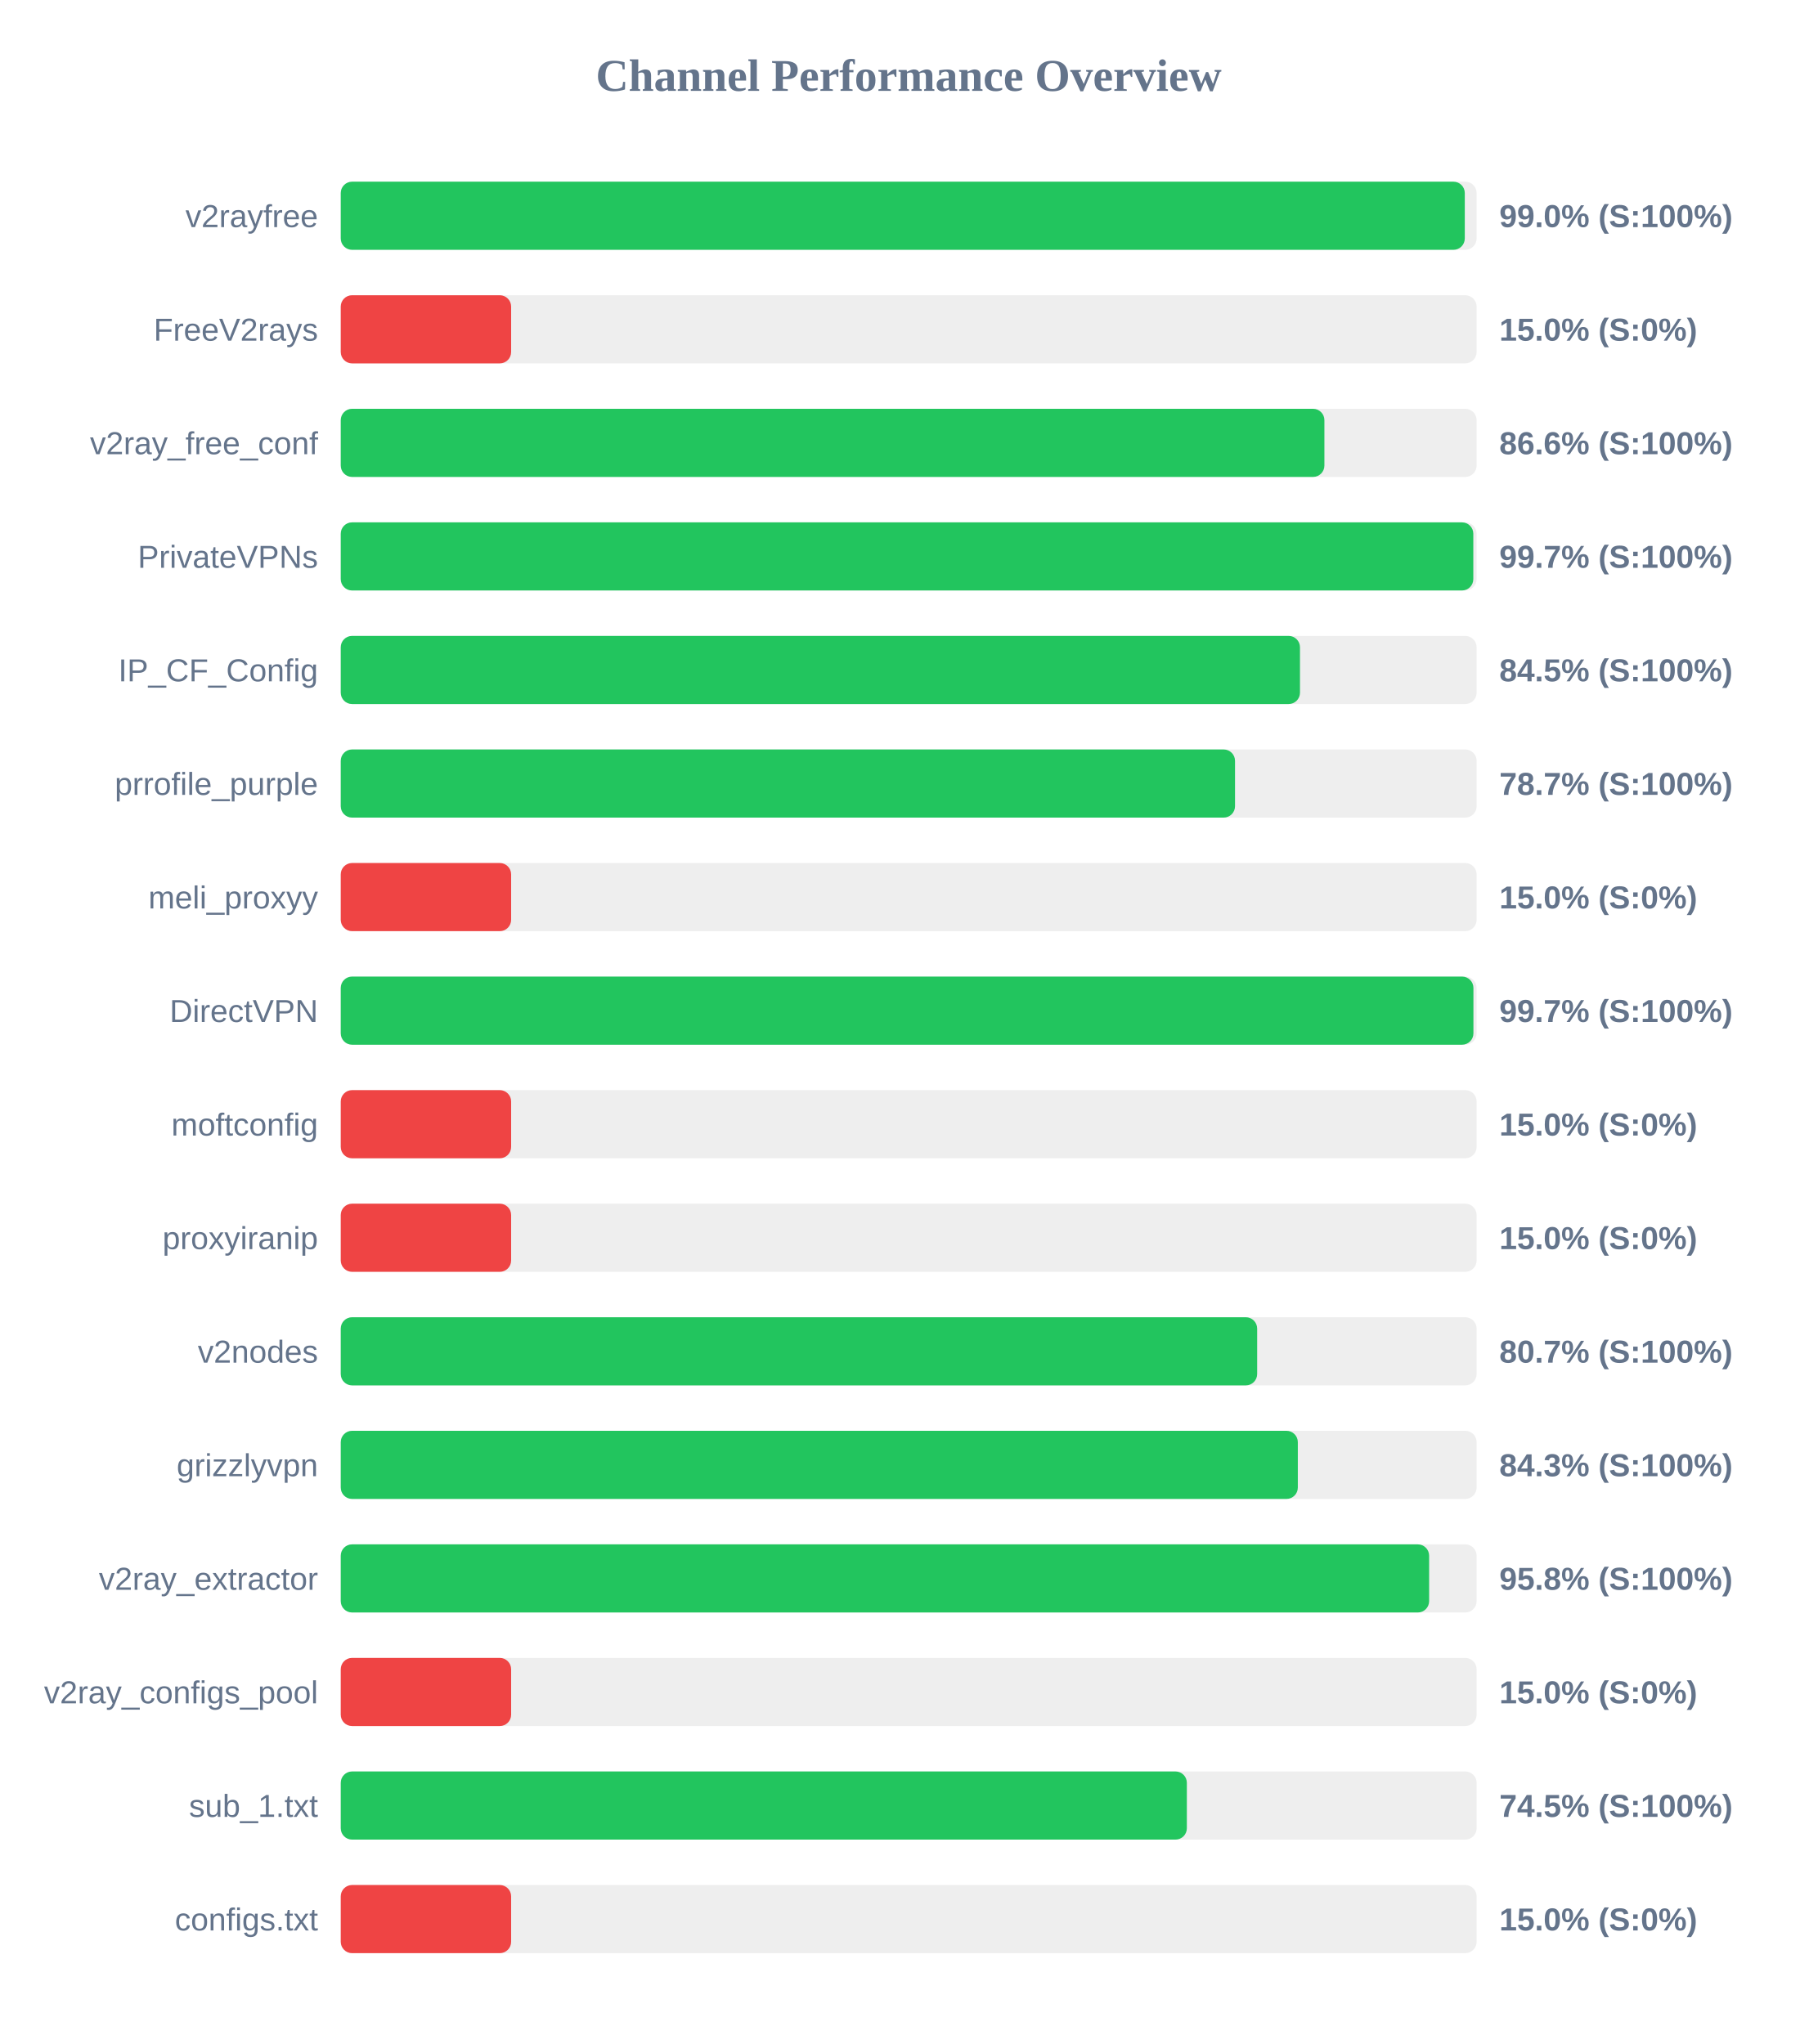
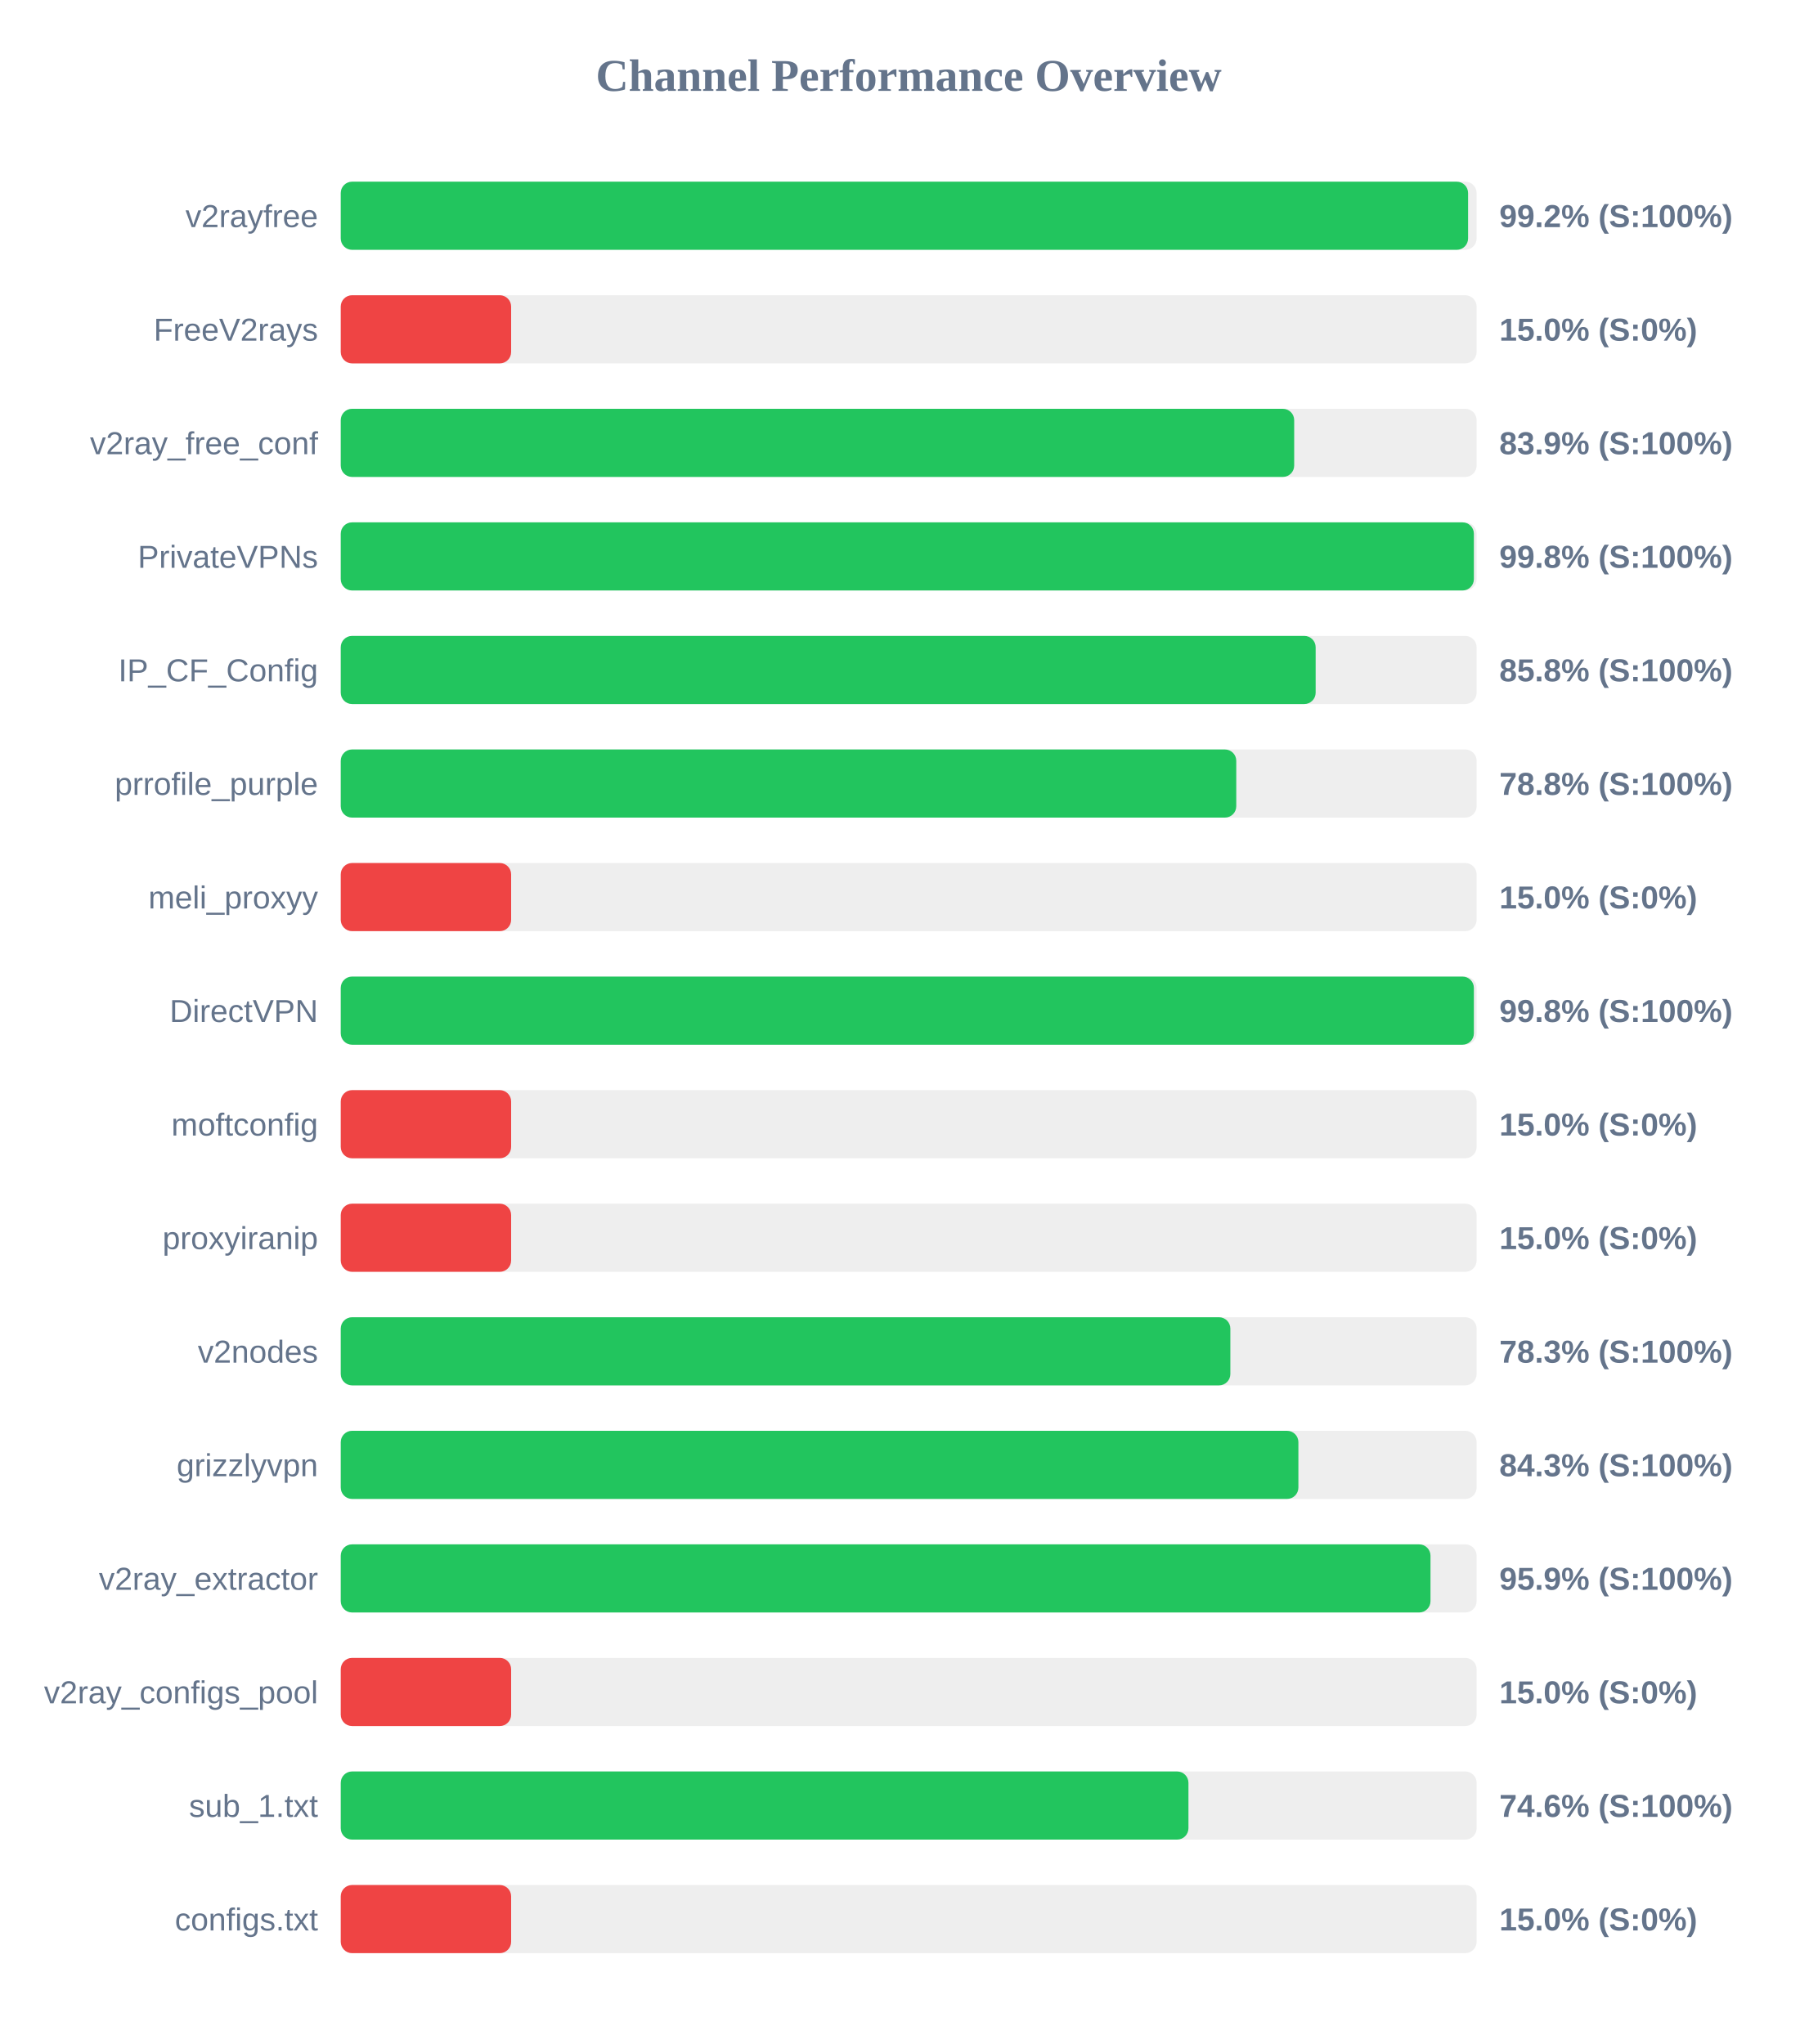
<svg xmlns="http://www.w3.org/2000/svg" width="800" height="900" version="1.1">
  <style>
        .row { font: 14px Arial; fill: #64748b; }
        .score { font: bold 14px Arial; fill: #64748b; }
    </style>
  <text x="400" y="40" text-anchor="middle" font-size="20px" font-weight="bold" fill="#64748b">Channel Performance Overview</text>
  <rect x="150" y="80" width="500" height="30" fill="#eee" rx="5" />
-   <rect x="150" y="80" width="494.8" height="30" fill="#22c55e" rx="5" />
+   <rect x="150" y="80" width="496.25" height="30" fill="#22c55e" rx="5" />
  <text x="140" y="100" text-anchor="end" class="row">v2rayfree</text>
-   <text x="660" y="100" text-anchor="start" class="score">99.0% (S:100%)</text>
+   <text x="660" y="100" text-anchor="start" class="score">99.2% (S:100%)</text>
  <rect x="150" y="130" width="500" height="30" fill="#eee" rx="5" />
  <rect x="150" y="130" width="75.0" height="30" fill="#ef4444" rx="5" />
  <text x="140" y="150" text-anchor="end" class="row">FreeV2rays</text>
  <text x="660" y="150" text-anchor="start" class="score">15.0% (S:0%)</text>
  <rect x="150" y="180" width="500" height="30" fill="#eee" rx="5" />
-   <rect x="150" y="180" width="433.0" height="30" fill="#22c55e" rx="5" />
+   <rect x="150" y="180" width="419.7" height="30" fill="#22c55e" rx="5" />
  <text x="140" y="200" text-anchor="end" class="row">v2ray_free_conf</text>
-   <text x="660" y="200" text-anchor="start" class="score">86.6% (S:100%)</text>
+   <text x="660" y="200" text-anchor="start" class="score">83.9% (S:100%)</text>
  <rect x="150" y="230" width="500" height="30" fill="#eee" rx="5" />
-   <rect x="150" y="230" width="498.55" height="30" fill="#22c55e" rx="5" />
+   <rect x="150" y="230" width="498.8" height="30" fill="#22c55e" rx="5" />
  <text x="140" y="250" text-anchor="end" class="row">PrivateVPNs</text>
-   <text x="660" y="250" text-anchor="start" class="score">99.7% (S:100%)</text>
+   <text x="660" y="250" text-anchor="start" class="score">99.8% (S:100%)</text>
  <rect x="150" y="280" width="500" height="30" fill="#eee" rx="5" />
-   <rect x="150" y="280" width="422.25" height="30" fill="#22c55e" rx="5" />
+   <rect x="150" y="280" width="429.15" height="30" fill="#22c55e" rx="5" />
  <text x="140" y="300" text-anchor="end" class="row">IP_CF_Config</text>
-   <text x="660" y="300" text-anchor="start" class="score">84.5% (S:100%)</text>
+   <text x="660" y="300" text-anchor="start" class="score">85.8% (S:100%)</text>
  <rect x="150" y="330" width="500" height="30" fill="#eee" rx="5" />
-   <rect x="150" y="330" width="393.65" height="30" fill="#22c55e" rx="5" />
+   <rect x="150" y="330" width="394.2" height="30" fill="#22c55e" rx="5" />
  <text x="140" y="350" text-anchor="end" class="row">prrofile_purple</text>
-   <text x="660" y="350" text-anchor="start" class="score">78.7% (S:100%)</text>
+   <text x="660" y="350" text-anchor="start" class="score">78.8% (S:100%)</text>
  <rect x="150" y="380" width="500" height="30" fill="#eee" rx="5" />
  <rect x="150" y="380" width="75.0" height="30" fill="#ef4444" rx="5" />
  <text x="140" y="400" text-anchor="end" class="row">meli_proxyy</text>
  <text x="660" y="400" text-anchor="start" class="score">15.0% (S:0%)</text>
  <rect x="150" y="430" width="500" height="30" fill="#eee" rx="5" />
-   <rect x="150" y="430" width="498.6" height="30" fill="#22c55e" rx="5" />
+   <rect x="150" y="430" width="498.8" height="30" fill="#22c55e" rx="5" />
  <text x="140" y="450" text-anchor="end" class="row">DirectVPN</text>
-   <text x="660" y="450" text-anchor="start" class="score">99.7% (S:100%)</text>
+   <text x="660" y="450" text-anchor="start" class="score">99.8% (S:100%)</text>
  <rect x="150" y="480" width="500" height="30" fill="#eee" rx="5" />
  <rect x="150" y="480" width="75.0" height="30" fill="#ef4444" rx="5" />
  <text x="140" y="500" text-anchor="end" class="row">moftconfig</text>
  <text x="660" y="500" text-anchor="start" class="score">15.0% (S:0%)</text>
  <rect x="150" y="530" width="500" height="30" fill="#eee" rx="5" />
  <rect x="150" y="530" width="75.0" height="30" fill="#ef4444" rx="5" />
  <text x="140" y="550" text-anchor="end" class="row">proxyiranip</text>
  <text x="660" y="550" text-anchor="start" class="score">15.0% (S:0%)</text>
  <rect x="150" y="580" width="500" height="30" fill="#eee" rx="5" />
-   <rect x="150" y="580" width="403.4" height="30" fill="#22c55e" rx="5" />
+   <rect x="150" y="580" width="391.6" height="30" fill="#22c55e" rx="5" />
  <text x="140" y="600" text-anchor="end" class="row">v2nodes</text>
-   <text x="660" y="600" text-anchor="start" class="score">80.7% (S:100%)</text>
+   <text x="660" y="600" text-anchor="start" class="score">78.3% (S:100%)</text>
  <rect x="150" y="630" width="500" height="30" fill="#eee" rx="5" />
-   <rect x="150" y="630" width="421.3" height="30" fill="#22c55e" rx="5" />
+   <rect x="150" y="630" width="421.55" height="30" fill="#22c55e" rx="5" />
  <text x="140" y="650" text-anchor="end" class="row">grizzlyvpn</text>
  <text x="660" y="650" text-anchor="start" class="score">84.3% (S:100%)</text>
  <rect x="150" y="680" width="500" height="30" fill="#eee" rx="5" />
-   <rect x="150" y="680" width="479.1" height="30" fill="#22c55e" rx="5" />
+   <rect x="150" y="680" width="479.7" height="30" fill="#22c55e" rx="5" />
  <text x="140" y="700" text-anchor="end" class="row">v2ray_extractor</text>
-   <text x="660" y="700" text-anchor="start" class="score">95.8% (S:100%)</text>
+   <text x="660" y="700" text-anchor="start" class="score">95.9% (S:100%)</text>
  <rect x="150" y="730" width="500" height="30" fill="#eee" rx="5" />
  <rect x="150" y="730" width="75.0" height="30" fill="#ef4444" rx="5" />
  <text x="140" y="750" text-anchor="end" class="row">v2ray_configs_pool</text>
  <text x="660" y="750" text-anchor="start" class="score">15.0% (S:0%)</text>
  <rect x="150" y="780" width="500" height="30" fill="#eee" rx="5" />
-   <rect x="150" y="780" width="372.45" height="30" fill="#22c55e" rx="5" />
+   <rect x="150" y="780" width="373.15" height="30" fill="#22c55e" rx="5" />
  <text x="140" y="800" text-anchor="end" class="row">sub_1.txt</text>
-   <text x="660" y="800" text-anchor="start" class="score">74.5% (S:100%)</text>
+   <text x="660" y="800" text-anchor="start" class="score">74.6% (S:100%)</text>
  <rect x="150" y="830" width="500" height="30" fill="#eee" rx="5" />
  <rect x="150" y="830" width="75.0" height="30" fill="#ef4444" rx="5" />
  <text x="140" y="850" text-anchor="end" class="row">configs.txt</text>
  <text x="660" y="850" text-anchor="start" class="score">15.0% (S:0%)</text>
</svg>
